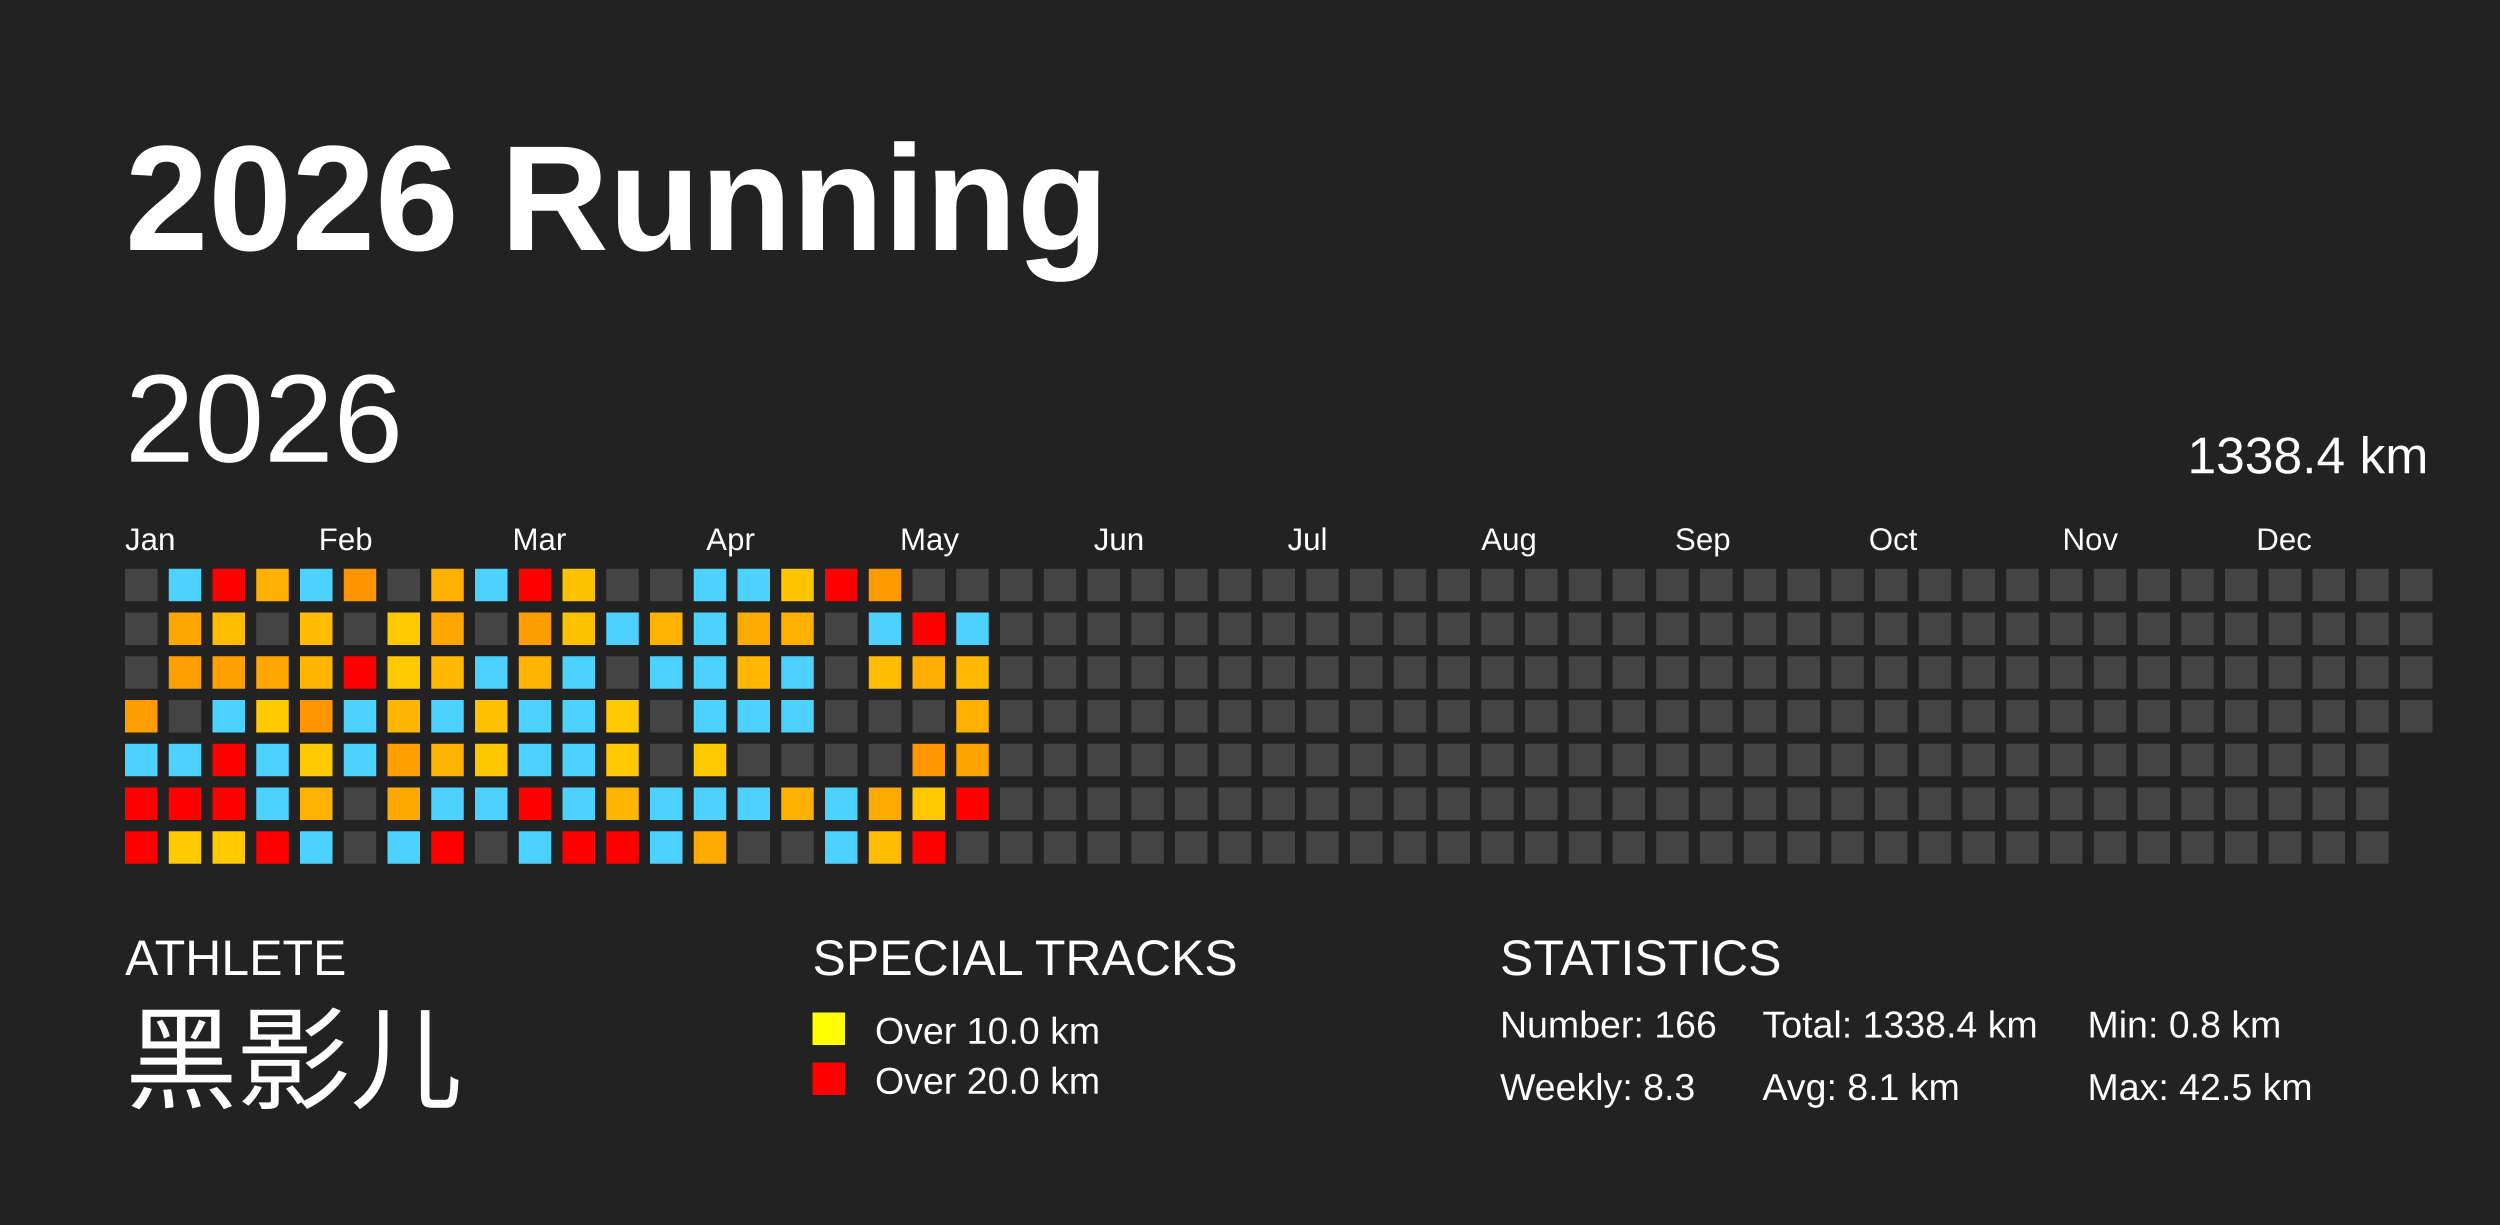
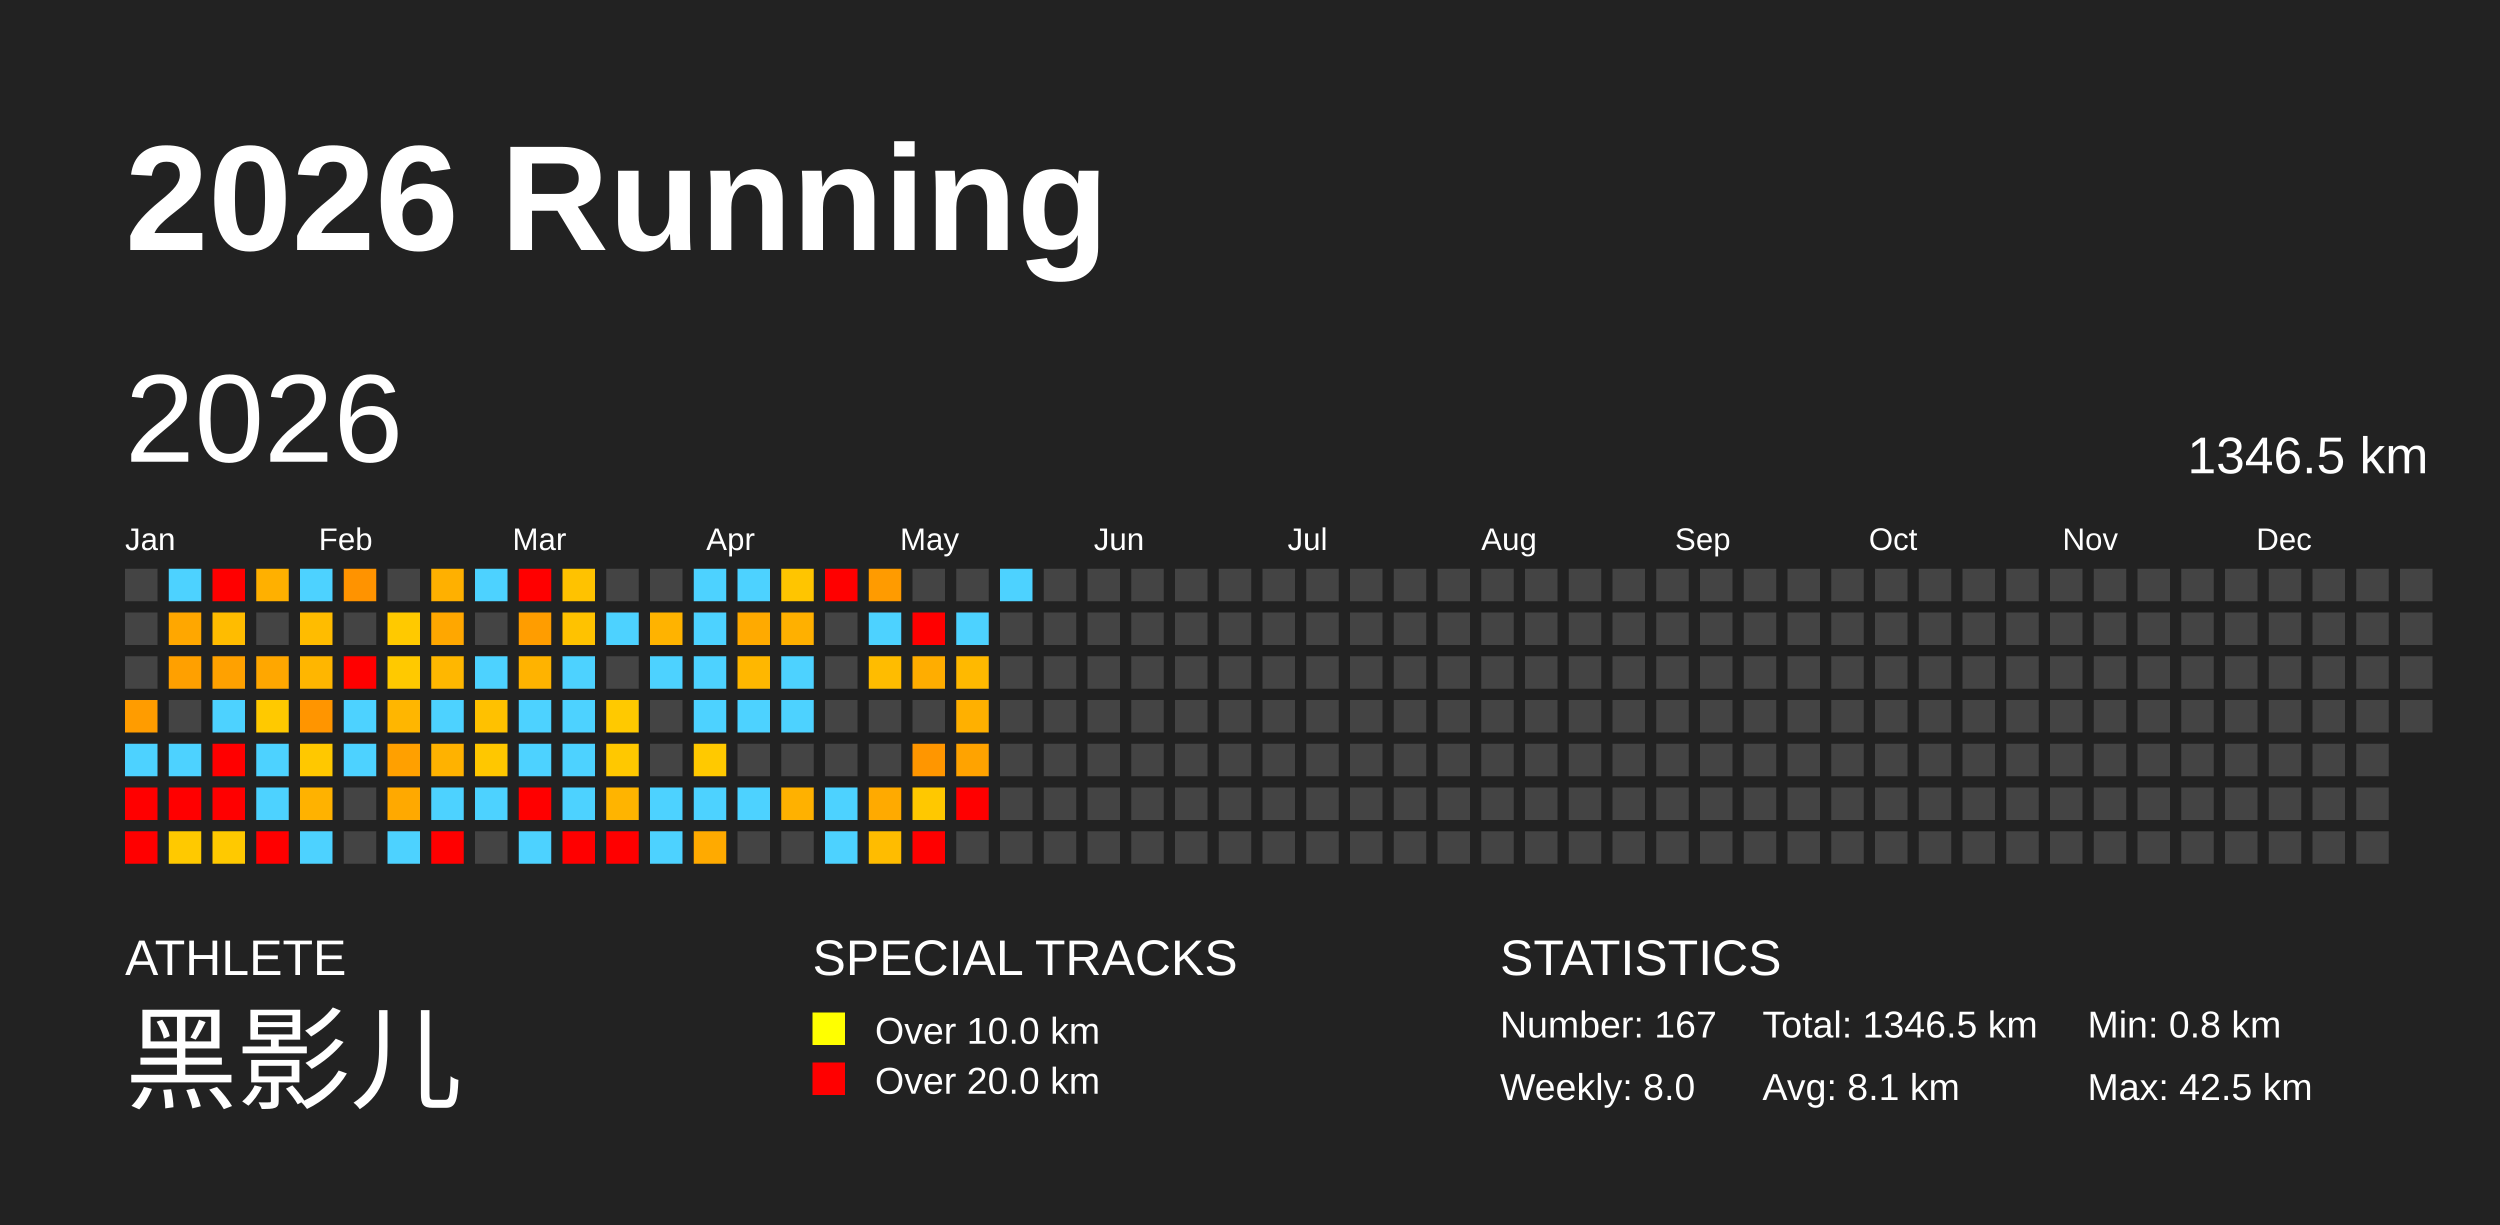
<svg xmlns="http://www.w3.org/2000/svg" baseProfile="full" height="98mm" version="1.1" viewBox="0,0,200,98" width="200mm">
  <defs />
  <rect fill="#222222" height="98" width="200" x="0" y="0" />
  <text fill="#FFFFFF" style="font-size:12px; font-family:Arial; font-weight:bold;" x="10" y="20">2026 Running</text>
  <text fill="#FFFFFF" style="font-size:4px; font-family:Arial" x="10" y="78">ATHLETE</text>
  <text fill="#FFFFFF" style="font-size:9px; font-family:Arial" x="10" y="88">黑影儿</text>
  <text fill="#FFFFFF" style="font-size:4px; font-family:Arial" x="65" y="78">SPECIAL TRACKS</text>
  <rect fill="yellow" height="2.6" width="2.6" x="65" y="81" />
  <text fill="#FFFFFF" style="font-size:3px; font-family:Arial" x="70" y="83.5">Over 10.0 km</text>
  <rect fill="red" height="2.6" width="2.6" x="65" y="85" />
  <text fill="#FFFFFF" style="font-size:3px; font-family:Arial" x="70" y="87.5">Over 20.0 km</text>
  <text fill="#FFFFFF" style="font-size:4px; font-family:Arial" x="120" y="78">STATISTICS</text>
-   <text fill="#FFFFFF" style="font-size:3px; font-family:Arial" x="120" y="83">Number: 166</text>
-   <text fill="#FFFFFF" style="font-size:3px; font-family:Arial" x="120" y="88">Weekly: 8.3</text>
-   <text fill="#FFFFFF" style="font-size:3px; font-family:Arial" x="141" y="83">Total: 1338.4 km</text>
+   <text fill="#FFFFFF" style="font-size:3px; font-family:Arial" x="120" y="83">Number: 167</text>
+   <text fill="#FFFFFF" style="font-size:3px; font-family:Arial" x="120" y="88">Weekly: 8.0</text>
+   <text fill="#FFFFFF" style="font-size:3px; font-family:Arial" x="141" y="83">Total: 1346.5 km</text>
  <text fill="#FFFFFF" style="font-size:3px; font-family:Arial" x="141" y="88">Avg: 8.1 km</text>
  <text fill="#FFFFFF" style="font-size:3px; font-family:Arial" x="167" y="83">Min: 0.8 km</text>
  <text fill="#FFFFFF" style="font-size:3px; font-family:Arial" x="167" y="88">Max: 42.5 km</text>
  <text dominant-baseline="hanging" fill="#FFFFFF" style="font-size:10.0px; font-family:Arial;" x="10" y="30">2026</text>
-   <text dominant-baseline="hanging" fill="#FFFFFF" style="font-size:4.125px; font-family:Arial;" x="175" y="35">1338.4 km</text>
+   <text dominant-baseline="hanging" fill="#FFFFFF" style="font-size:4.125px; font-family:Arial;" x="175" y="35">1346.5 km</text>
  <text fill="#FFFFFF" style="font-size:2.5px; font-family:Arial" x="10.0" y="44">Jan</text>
  <text fill="#FFFFFF" style="font-size:2.5px; font-family:Arial" x="25.5" y="44">Feb</text>
  <text fill="#FFFFFF" style="font-size:2.5px; font-family:Arial" x="41.0" y="44">Mar</text>
  <text fill="#FFFFFF" style="font-size:2.5px; font-family:Arial" x="56.5" y="44">Apr</text>
  <text fill="#FFFFFF" style="font-size:2.5px; font-family:Arial" x="72.0" y="44">May</text>
  <text fill="#FFFFFF" style="font-size:2.5px; font-family:Arial" x="87.5" y="44">Jun</text>
  <text fill="#FFFFFF" style="font-size:2.5px; font-family:Arial" x="103.0" y="44">Jul</text>
  <text fill="#FFFFFF" style="font-size:2.5px; font-family:Arial" x="118.5" y="44">Aug</text>
  <text fill="#FFFFFF" style="font-size:2.5px; font-family:Arial" x="134.0" y="44">Sep</text>
  <text fill="#FFFFFF" style="font-size:2.5px; font-family:Arial" x="149.5" y="44">Oct</text>
  <text fill="#FFFFFF" style="font-size:2.5px; font-family:Arial" x="165.0" y="44">Nov</text>
  <text fill="#FFFFFF" style="font-size:2.5px; font-family:Arial" x="180.5" y="44">Dec</text>
  <rect fill="#444444" height="2.6" width="2.6" x="10.0" y="45.5" />
  <rect fill="#444444" height="2.6" width="2.6" x="10.0" y="49.0" />
  <rect fill="#444444" height="2.6" width="2.6" x="10.0" y="52.5" />
  <rect fill="#ff9c00" height="2.6" width="2.6" x="10.0" y="56.0" />
  <rect fill="#4dd2ff" height="2.6" width="2.6" x="10.0" y="59.5" />
  <rect fill="red" height="2.6" width="2.6" x="10.0" y="63.0" />
  <rect fill="red" height="2.6" width="2.6" x="10.0" y="66.5" />
  <rect fill="#4dd2ff" height="2.6" width="2.6" x="13.5" y="45.5" />
  <rect fill="#ffa700" height="2.6" width="2.6" x="13.5" y="49.0" />
  <rect fill="#ffa000" height="2.6" width="2.6" x="13.5" y="52.5" />
  <rect fill="#444444" height="2.6" width="2.6" x="13.5" y="56.0" />
  <rect fill="#4dd2ff" height="2.6" width="2.6" x="13.5" y="59.5" />
  <rect fill="red" height="2.6" width="2.6" x="13.5" y="63.0" />
  <rect fill="#ffc900" height="2.6" width="2.6" x="13.5" y="66.5" />
  <rect fill="red" height="2.6" width="2.6" x="17.0" y="45.5" />
  <rect fill="#ffbc00" height="2.6" width="2.6" x="17.0" y="49.0" />
  <rect fill="#ffa100" height="2.6" width="2.6" x="17.0" y="52.5" />
  <rect fill="#4dd2ff" height="2.6" width="2.6" x="17.0" y="56.0" />
  <rect fill="red" height="2.6" width="2.6" x="17.0" y="59.5" />
  <rect fill="red" height="2.6" width="2.6" x="17.0" y="63.0" />
  <rect fill="#ffc900" height="2.6" width="2.6" x="17.0" y="66.5" />
  <rect fill="#ffb000" height="2.6" width="2.6" x="20.5" y="45.5" />
  <rect fill="#444444" height="2.6" width="2.6" x="20.5" y="49.0" />
  <rect fill="#ffa700" height="2.6" width="2.6" x="20.5" y="52.5" />
  <rect fill="#ffc900" height="2.6" width="2.6" x="20.5" y="56.0" />
  <rect fill="#4dd2ff" height="2.6" width="2.6" x="20.5" y="59.5" />
  <rect fill="#4dd2ff" height="2.6" width="2.6" x="20.5" y="63.0" />
  <rect fill="red" height="2.6" width="2.6" x="20.5" y="66.5" />
  <rect fill="#4dd2ff" height="2.6" width="2.6" x="24.0" y="45.5" />
  <rect fill="#ffbc00" height="2.6" width="2.6" x="24.0" y="49.0" />
  <rect fill="#ffb600" height="2.6" width="2.6" x="24.0" y="52.5" />
  <rect fill="#ff9500" height="2.6" width="2.6" x="24.0" y="56.0" />
  <rect fill="#ffc800" height="2.6" width="2.6" x="24.0" y="59.5" />
  <rect fill="#ffb200" height="2.6" width="2.6" x="24.0" y="63.0" />
  <rect fill="#4dd2ff" height="2.6" width="2.6" x="24.0" y="66.5" />
  <rect fill="#ff9300" height="2.6" width="2.6" x="27.5" y="45.5" />
  <rect fill="#444444" height="2.6" width="2.6" x="27.5" y="49.0" />
  <rect fill="red" height="2.6" width="2.6" x="27.5" y="52.5" />
  <rect fill="#4dd2ff" height="2.6" width="2.6" x="27.5" y="56.0" />
  <rect fill="#4dd2ff" height="2.6" width="2.6" x="27.5" y="59.5" />
  <rect fill="#444444" height="2.6" width="2.6" x="27.5" y="63.0" />
  <rect fill="#444444" height="2.6" width="2.6" x="27.5" y="66.5" />
  <rect fill="#444444" height="2.6" width="2.6" x="31.0" y="45.5" />
  <rect fill="#ffc900" height="2.6" width="2.6" x="31.0" y="49.0" />
  <rect fill="#ffc900" height="2.6" width="2.6" x="31.0" y="52.5" />
  <rect fill="#ffb600" height="2.6" width="2.6" x="31.0" y="56.0" />
  <rect fill="#ffa000" height="2.6" width="2.6" x="31.0" y="59.5" />
  <rect fill="#ffa900" height="2.6" width="2.6" x="31.0" y="63.0" />
  <rect fill="#4dd2ff" height="2.6" width="2.6" x="31.0" y="66.5" />
  <rect fill="#ffb000" height="2.6" width="2.6" x="34.5" y="45.5" />
  <rect fill="#ffa700" height="2.6" width="2.6" x="34.5" y="49.0" />
  <rect fill="#ffb700" height="2.6" width="2.6" x="34.5" y="52.5" />
  <rect fill="#4dd2ff" height="2.6" width="2.6" x="34.5" y="56.0" />
  <rect fill="#ffb200" height="2.6" width="2.6" x="34.5" y="59.5" />
  <rect fill="#4dd2ff" height="2.6" width="2.6" x="34.5" y="63.0" />
  <rect fill="red" height="2.6" width="2.6" x="34.5" y="66.5" />
  <rect fill="#4dd2ff" height="2.6" width="2.6" x="38.0" y="45.5" />
  <rect fill="#444444" height="2.6" width="2.6" x="38.0" y="49.0" />
  <rect fill="#4dd2ff" height="2.6" width="2.6" x="38.0" y="52.5" />
  <rect fill="#ffc100" height="2.6" width="2.6" x="38.0" y="56.0" />
  <rect fill="#ffc700" height="2.6" width="2.6" x="38.0" y="59.5" />
  <rect fill="#4dd2ff" height="2.6" width="2.6" x="38.0" y="63.0" />
  <rect fill="#444444" height="2.6" width="2.6" x="38.0" y="66.5" />
  <rect fill="red" height="2.6" width="2.6" x="41.5" y="45.5" />
  <rect fill="#ff9d00" height="2.6" width="2.6" x="41.5" y="49.0" />
  <rect fill="#ffb300" height="2.6" width="2.6" x="41.5" y="52.5" />
  <rect fill="#4dd2ff" height="2.6" width="2.6" x="41.5" y="56.0" />
  <rect fill="#4dd2ff" height="2.6" width="2.6" x="41.5" y="59.5" />
  <rect fill="red" height="2.6" width="2.6" x="41.5" y="63.0" />
  <rect fill="#4dd2ff" height="2.6" width="2.6" x="41.5" y="66.5" />
  <rect fill="#ffc200" height="2.6" width="2.6" x="45.0" y="45.5" />
  <rect fill="#ffc200" height="2.6" width="2.6" x="45.0" y="49.0" />
  <rect fill="#4dd2ff" height="2.6" width="2.6" x="45.0" y="52.5" />
  <rect fill="#4dd2ff" height="2.6" width="2.6" x="45.0" y="56.0" />
  <rect fill="#4dd2ff" height="2.6" width="2.6" x="45.0" y="59.5" />
  <rect fill="#4dd2ff" height="2.6" width="2.6" x="45.0" y="63.0" />
  <rect fill="red" height="2.6" width="2.6" x="45.0" y="66.5" />
  <rect fill="#444444" height="2.6" width="2.6" x="48.5" y="45.5" />
  <rect fill="#4dd2ff" height="2.6" width="2.6" x="48.5" y="49.0" />
  <rect fill="#444444" height="2.6" width="2.6" x="48.5" y="52.5" />
  <rect fill="#ffc900" height="2.6" width="2.6" x="48.5" y="56.0" />
  <rect fill="#ffc800" height="2.6" width="2.6" x="48.5" y="59.5" />
  <rect fill="#ffb400" height="2.6" width="2.6" x="48.5" y="63.0" />
  <rect fill="red" height="2.6" width="2.6" x="48.5" y="66.5" />
  <rect fill="#444444" height="2.6" width="2.6" x="52.0" y="45.5" />
  <rect fill="#ffb300" height="2.6" width="2.6" x="52.0" y="49.0" />
  <rect fill="#4dd2ff" height="2.6" width="2.6" x="52.0" y="52.5" />
  <rect fill="#444444" height="2.6" width="2.6" x="52.0" y="56.0" />
  <rect fill="#444444" height="2.6" width="2.6" x="52.0" y="59.5" />
  <rect fill="#4dd2ff" height="2.6" width="2.6" x="52.0" y="63.0" />
  <rect fill="#4dd2ff" height="2.6" width="2.6" x="52.0" y="66.5" />
  <rect fill="#4dd2ff" height="2.6" width="2.6" x="55.5" y="45.5" />
  <rect fill="#4dd2ff" height="2.6" width="2.6" x="55.5" y="49.0" />
  <rect fill="#4dd2ff" height="2.6" width="2.6" x="55.5" y="52.5" />
  <rect fill="#4dd2ff" height="2.6" width="2.6" x="55.5" y="56.0" />
  <rect fill="#ffc900" height="2.6" width="2.6" x="55.5" y="59.5" />
  <rect fill="#4dd2ff" height="2.6" width="2.6" x="55.5" y="63.0" />
  <rect fill="#ffaa00" height="2.6" width="2.6" x="55.5" y="66.5" />
  <rect fill="#4dd2ff" height="2.6" width="2.6" x="59.0" y="45.5" />
  <rect fill="#ffaa00" height="2.6" width="2.6" x="59.0" y="49.0" />
  <rect fill="#ffb700" height="2.6" width="2.6" x="59.0" y="52.5" />
  <rect fill="#4dd2ff" height="2.6" width="2.6" x="59.0" y="56.0" />
  <rect fill="#444444" height="2.6" width="2.6" x="59.0" y="59.5" />
  <rect fill="#4dd2ff" height="2.6" width="2.6" x="59.0" y="63.0" />
  <rect fill="#444444" height="2.6" width="2.6" x="59.0" y="66.5" />
  <rect fill="#ffc500" height="2.6" width="2.6" x="62.5" y="45.5" />
  <rect fill="#ffb000" height="2.6" width="2.6" x="62.5" y="49.0" />
  <rect fill="#4dd2ff" height="2.6" width="2.6" x="62.5" y="52.5" />
  <rect fill="#4dd2ff" height="2.6" width="2.6" x="62.5" y="56.0" />
  <rect fill="#444444" height="2.6" width="2.6" x="62.5" y="59.5" />
  <rect fill="#ffb100" height="2.6" width="2.6" x="62.5" y="63.0" />
  <rect fill="#444444" height="2.6" width="2.6" x="62.5" y="66.5" />
  <rect fill="red" height="2.6" width="2.6" x="66.0" y="45.5" />
  <rect fill="#444444" height="2.6" width="2.6" x="66.0" y="49.0" />
  <rect fill="#444444" height="2.6" width="2.6" x="66.0" y="52.5" />
  <rect fill="#444444" height="2.6" width="2.6" x="66.0" y="56.0" />
  <rect fill="#444444" height="2.6" width="2.6" x="66.0" y="59.5" />
  <rect fill="#4dd2ff" height="2.6" width="2.6" x="66.0" y="63.0" />
  <rect fill="#4dd2ff" height="2.6" width="2.6" x="66.0" y="66.5" />
  <rect fill="#ff9b00" height="2.6" width="2.6" x="69.5" y="45.5" />
  <rect fill="#4dd2ff" height="2.6" width="2.6" x="69.5" y="49.0" />
  <rect fill="#ffbc00" height="2.6" width="2.6" x="69.5" y="52.5" />
  <rect fill="#444444" height="2.6" width="2.6" x="69.5" y="56.0" />
  <rect fill="#444444" height="2.6" width="2.6" x="69.5" y="59.5" />
  <rect fill="#ffaa00" height="2.6" width="2.6" x="69.5" y="63.0" />
  <rect fill="#ffbc00" height="2.6" width="2.6" x="69.5" y="66.5" />
  <rect fill="#444444" height="2.6" width="2.6" x="73.0" y="45.5" />
  <rect fill="red" height="2.6" width="2.6" x="73.0" y="49.0" />
  <rect fill="#ffad00" height="2.6" width="2.6" x="73.0" y="52.5" />
  <rect fill="#444444" height="2.6" width="2.6" x="73.0" y="56.0" />
  <rect fill="#ff9600" height="2.6" width="2.6" x="73.0" y="59.5" />
  <rect fill="#ffc800" height="2.6" width="2.6" x="73.0" y="63.0" />
  <rect fill="red" height="2.6" width="2.6" x="73.0" y="66.5" />
  <rect fill="#444444" height="2.6" width="2.6" x="76.5" y="45.5" />
  <rect fill="#4dd2ff" height="2.6" width="2.6" x="76.5" y="49.0" />
  <rect fill="#ffb900" height="2.6" width="2.6" x="76.5" y="52.5" />
  <rect fill="#ffb000" height="2.6" width="2.6" x="76.5" y="56.0" />
  <rect fill="#ffa300" height="2.6" width="2.6" x="76.5" y="59.5" />
  <rect fill="red" height="2.6" width="2.6" x="76.5" y="63.0" />
  <rect fill="#444444" height="2.6" width="2.6" x="76.5" y="66.5" />
-   <rect fill="#444444" height="2.6" width="2.6" x="80.0" y="45.5" />
+   <rect fill="#4dd2ff" height="2.6" width="2.6" x="80.0" y="45.5" />
  <rect fill="#444444" height="2.6" width="2.6" x="80.0" y="49.0" />
  <rect fill="#444444" height="2.6" width="2.6" x="80.0" y="52.5" />
  <rect fill="#444444" height="2.6" width="2.6" x="80.0" y="56.0" />
  <rect fill="#444444" height="2.6" width="2.6" x="80.0" y="59.5" />
  <rect fill="#444444" height="2.6" width="2.6" x="80.0" y="63.0" />
  <rect fill="#444444" height="2.6" width="2.6" x="80.0" y="66.5" />
  <rect fill="#444444" height="2.6" width="2.6" x="83.5" y="45.5" />
  <rect fill="#444444" height="2.6" width="2.6" x="83.5" y="49.0" />
  <rect fill="#444444" height="2.6" width="2.6" x="83.5" y="52.5" />
  <rect fill="#444444" height="2.6" width="2.6" x="83.5" y="56.0" />
  <rect fill="#444444" height="2.6" width="2.6" x="83.5" y="59.5" />
  <rect fill="#444444" height="2.6" width="2.6" x="83.5" y="63.0" />
  <rect fill="#444444" height="2.6" width="2.6" x="83.5" y="66.5" />
  <rect fill="#444444" height="2.6" width="2.6" x="87.0" y="45.5" />
  <rect fill="#444444" height="2.6" width="2.6" x="87.0" y="49.0" />
  <rect fill="#444444" height="2.6" width="2.6" x="87.0" y="52.5" />
  <rect fill="#444444" height="2.6" width="2.6" x="87.0" y="56.0" />
  <rect fill="#444444" height="2.6" width="2.6" x="87.0" y="59.5" />
  <rect fill="#444444" height="2.6" width="2.6" x="87.0" y="63.0" />
  <rect fill="#444444" height="2.6" width="2.6" x="87.0" y="66.5" />
  <rect fill="#444444" height="2.6" width="2.6" x="90.5" y="45.5" />
  <rect fill="#444444" height="2.6" width="2.6" x="90.5" y="49.0" />
  <rect fill="#444444" height="2.6" width="2.6" x="90.5" y="52.5" />
  <rect fill="#444444" height="2.6" width="2.6" x="90.5" y="56.0" />
  <rect fill="#444444" height="2.6" width="2.6" x="90.5" y="59.5" />
  <rect fill="#444444" height="2.6" width="2.6" x="90.5" y="63.0" />
  <rect fill="#444444" height="2.6" width="2.6" x="90.5" y="66.5" />
  <rect fill="#444444" height="2.6" width="2.6" x="94.0" y="45.5" />
  <rect fill="#444444" height="2.6" width="2.6" x="94.0" y="49.0" />
  <rect fill="#444444" height="2.6" width="2.6" x="94.0" y="52.5" />
  <rect fill="#444444" height="2.6" width="2.6" x="94.0" y="56.0" />
  <rect fill="#444444" height="2.6" width="2.6" x="94.0" y="59.5" />
  <rect fill="#444444" height="2.6" width="2.6" x="94.0" y="63.0" />
  <rect fill="#444444" height="2.6" width="2.6" x="94.0" y="66.5" />
  <rect fill="#444444" height="2.6" width="2.6" x="97.5" y="45.5" />
  <rect fill="#444444" height="2.6" width="2.6" x="97.5" y="49.0" />
  <rect fill="#444444" height="2.6" width="2.6" x="97.5" y="52.5" />
  <rect fill="#444444" height="2.6" width="2.6" x="97.5" y="56.0" />
  <rect fill="#444444" height="2.6" width="2.6" x="97.5" y="59.5" />
  <rect fill="#444444" height="2.6" width="2.6" x="97.5" y="63.0" />
  <rect fill="#444444" height="2.6" width="2.6" x="97.5" y="66.5" />
  <rect fill="#444444" height="2.6" width="2.6" x="101.0" y="45.5" />
  <rect fill="#444444" height="2.6" width="2.6" x="101.0" y="49.0" />
  <rect fill="#444444" height="2.6" width="2.6" x="101.0" y="52.5" />
  <rect fill="#444444" height="2.6" width="2.6" x="101.0" y="56.0" />
  <rect fill="#444444" height="2.6" width="2.6" x="101.0" y="59.5" />
  <rect fill="#444444" height="2.6" width="2.6" x="101.0" y="63.0" />
  <rect fill="#444444" height="2.6" width="2.6" x="101.0" y="66.5" />
  <rect fill="#444444" height="2.6" width="2.6" x="104.5" y="45.5" />
  <rect fill="#444444" height="2.6" width="2.6" x="104.5" y="49.0" />
  <rect fill="#444444" height="2.6" width="2.6" x="104.5" y="52.5" />
  <rect fill="#444444" height="2.6" width="2.6" x="104.5" y="56.0" />
  <rect fill="#444444" height="2.6" width="2.6" x="104.5" y="59.5" />
  <rect fill="#444444" height="2.6" width="2.6" x="104.5" y="63.0" />
  <rect fill="#444444" height="2.6" width="2.6" x="104.5" y="66.5" />
  <rect fill="#444444" height="2.6" width="2.6" x="108.0" y="45.5" />
  <rect fill="#444444" height="2.6" width="2.6" x="108.0" y="49.0" />
  <rect fill="#444444" height="2.6" width="2.6" x="108.0" y="52.5" />
  <rect fill="#444444" height="2.6" width="2.6" x="108.0" y="56.0" />
  <rect fill="#444444" height="2.6" width="2.6" x="108.0" y="59.5" />
  <rect fill="#444444" height="2.6" width="2.6" x="108.0" y="63.0" />
  <rect fill="#444444" height="2.6" width="2.6" x="108.0" y="66.5" />
  <rect fill="#444444" height="2.6" width="2.6" x="111.5" y="45.5" />
  <rect fill="#444444" height="2.6" width="2.6" x="111.5" y="49.0" />
  <rect fill="#444444" height="2.6" width="2.6" x="111.5" y="52.5" />
  <rect fill="#444444" height="2.6" width="2.6" x="111.5" y="56.0" />
  <rect fill="#444444" height="2.6" width="2.6" x="111.5" y="59.5" />
  <rect fill="#444444" height="2.6" width="2.6" x="111.5" y="63.0" />
  <rect fill="#444444" height="2.6" width="2.6" x="111.5" y="66.5" />
  <rect fill="#444444" height="2.6" width="2.6" x="115.0" y="45.5" />
  <rect fill="#444444" height="2.6" width="2.6" x="115.0" y="49.0" />
  <rect fill="#444444" height="2.6" width="2.6" x="115.0" y="52.5" />
  <rect fill="#444444" height="2.6" width="2.6" x="115.0" y="56.0" />
  <rect fill="#444444" height="2.6" width="2.6" x="115.0" y="59.5" />
  <rect fill="#444444" height="2.6" width="2.6" x="115.0" y="63.0" />
  <rect fill="#444444" height="2.6" width="2.6" x="115.0" y="66.5" />
  <rect fill="#444444" height="2.6" width="2.6" x="118.5" y="45.5" />
  <rect fill="#444444" height="2.6" width="2.6" x="118.5" y="49.0" />
  <rect fill="#444444" height="2.6" width="2.6" x="118.5" y="52.5" />
  <rect fill="#444444" height="2.6" width="2.6" x="118.5" y="56.0" />
  <rect fill="#444444" height="2.6" width="2.6" x="118.5" y="59.5" />
  <rect fill="#444444" height="2.6" width="2.6" x="118.5" y="63.0" />
  <rect fill="#444444" height="2.6" width="2.6" x="118.5" y="66.5" />
  <rect fill="#444444" height="2.6" width="2.6" x="122.0" y="45.5" />
  <rect fill="#444444" height="2.6" width="2.6" x="122.0" y="49.0" />
  <rect fill="#444444" height="2.6" width="2.6" x="122.0" y="52.5" />
  <rect fill="#444444" height="2.6" width="2.6" x="122.0" y="56.0" />
  <rect fill="#444444" height="2.6" width="2.6" x="122.0" y="59.5" />
  <rect fill="#444444" height="2.6" width="2.6" x="122.0" y="63.0" />
  <rect fill="#444444" height="2.6" width="2.6" x="122.0" y="66.5" />
  <rect fill="#444444" height="2.6" width="2.6" x="125.5" y="45.5" />
  <rect fill="#444444" height="2.6" width="2.6" x="125.5" y="49.0" />
  <rect fill="#444444" height="2.6" width="2.6" x="125.5" y="52.5" />
  <rect fill="#444444" height="2.6" width="2.6" x="125.5" y="56.0" />
  <rect fill="#444444" height="2.6" width="2.6" x="125.5" y="59.5" />
  <rect fill="#444444" height="2.6" width="2.6" x="125.5" y="63.0" />
  <rect fill="#444444" height="2.6" width="2.6" x="125.5" y="66.5" />
  <rect fill="#444444" height="2.6" width="2.6" x="129.0" y="45.5" />
  <rect fill="#444444" height="2.6" width="2.6" x="129.0" y="49.0" />
  <rect fill="#444444" height="2.6" width="2.6" x="129.0" y="52.5" />
  <rect fill="#444444" height="2.6" width="2.6" x="129.0" y="56.0" />
  <rect fill="#444444" height="2.6" width="2.6" x="129.0" y="59.5" />
  <rect fill="#444444" height="2.6" width="2.6" x="129.0" y="63.0" />
  <rect fill="#444444" height="2.6" width="2.6" x="129.0" y="66.5" />
  <rect fill="#444444" height="2.6" width="2.6" x="132.5" y="45.5" />
  <rect fill="#444444" height="2.6" width="2.6" x="132.5" y="49.0" />
  <rect fill="#444444" height="2.6" width="2.6" x="132.5" y="52.5" />
  <rect fill="#444444" height="2.6" width="2.6" x="132.5" y="56.0" />
  <rect fill="#444444" height="2.6" width="2.6" x="132.5" y="59.5" />
  <rect fill="#444444" height="2.6" width="2.6" x="132.5" y="63.0" />
  <rect fill="#444444" height="2.6" width="2.6" x="132.5" y="66.5" />
  <rect fill="#444444" height="2.6" width="2.6" x="136.0" y="45.5" />
  <rect fill="#444444" height="2.6" width="2.6" x="136.0" y="49.0" />
  <rect fill="#444444" height="2.6" width="2.6" x="136.0" y="52.5" />
  <rect fill="#444444" height="2.6" width="2.6" x="136.0" y="56.0" />
  <rect fill="#444444" height="2.6" width="2.6" x="136.0" y="59.5" />
  <rect fill="#444444" height="2.6" width="2.6" x="136.0" y="63.0" />
  <rect fill="#444444" height="2.6" width="2.6" x="136.0" y="66.5" />
  <rect fill="#444444" height="2.6" width="2.6" x="139.5" y="45.5" />
  <rect fill="#444444" height="2.6" width="2.6" x="139.5" y="49.0" />
  <rect fill="#444444" height="2.6" width="2.6" x="139.5" y="52.5" />
  <rect fill="#444444" height="2.6" width="2.6" x="139.5" y="56.0" />
  <rect fill="#444444" height="2.6" width="2.6" x="139.5" y="59.5" />
  <rect fill="#444444" height="2.6" width="2.6" x="139.5" y="63.0" />
  <rect fill="#444444" height="2.6" width="2.6" x="139.5" y="66.5" />
  <rect fill="#444444" height="2.6" width="2.6" x="143.0" y="45.5" />
  <rect fill="#444444" height="2.6" width="2.6" x="143.0" y="49.0" />
  <rect fill="#444444" height="2.6" width="2.6" x="143.0" y="52.5" />
  <rect fill="#444444" height="2.6" width="2.6" x="143.0" y="56.0" />
  <rect fill="#444444" height="2.6" width="2.6" x="143.0" y="59.5" />
  <rect fill="#444444" height="2.6" width="2.6" x="143.0" y="63.0" />
  <rect fill="#444444" height="2.6" width="2.6" x="143.0" y="66.5" />
  <rect fill="#444444" height="2.6" width="2.6" x="146.5" y="45.5" />
  <rect fill="#444444" height="2.6" width="2.6" x="146.5" y="49.0" />
  <rect fill="#444444" height="2.6" width="2.6" x="146.5" y="52.5" />
  <rect fill="#444444" height="2.6" width="2.6" x="146.5" y="56.0" />
  <rect fill="#444444" height="2.6" width="2.6" x="146.5" y="59.5" />
  <rect fill="#444444" height="2.6" width="2.6" x="146.5" y="63.0" />
  <rect fill="#444444" height="2.6" width="2.6" x="146.5" y="66.5" />
  <rect fill="#444444" height="2.6" width="2.6" x="150.0" y="45.5" />
  <rect fill="#444444" height="2.6" width="2.6" x="150.0" y="49.0" />
  <rect fill="#444444" height="2.6" width="2.6" x="150.0" y="52.5" />
  <rect fill="#444444" height="2.6" width="2.6" x="150.0" y="56.0" />
  <rect fill="#444444" height="2.6" width="2.6" x="150.0" y="59.5" />
  <rect fill="#444444" height="2.6" width="2.6" x="150.0" y="63.0" />
  <rect fill="#444444" height="2.6" width="2.6" x="150.0" y="66.5" />
  <rect fill="#444444" height="2.6" width="2.6" x="153.5" y="45.5" />
  <rect fill="#444444" height="2.6" width="2.6" x="153.5" y="49.0" />
  <rect fill="#444444" height="2.6" width="2.6" x="153.5" y="52.5" />
  <rect fill="#444444" height="2.6" width="2.6" x="153.5" y="56.0" />
  <rect fill="#444444" height="2.6" width="2.6" x="153.5" y="59.5" />
  <rect fill="#444444" height="2.6" width="2.6" x="153.5" y="63.0" />
  <rect fill="#444444" height="2.6" width="2.6" x="153.5" y="66.5" />
  <rect fill="#444444" height="2.6" width="2.6" x="157.0" y="45.5" />
  <rect fill="#444444" height="2.6" width="2.6" x="157.0" y="49.0" />
  <rect fill="#444444" height="2.6" width="2.6" x="157.0" y="52.5" />
  <rect fill="#444444" height="2.6" width="2.6" x="157.0" y="56.0" />
  <rect fill="#444444" height="2.6" width="2.6" x="157.0" y="59.5" />
  <rect fill="#444444" height="2.6" width="2.6" x="157.0" y="63.0" />
  <rect fill="#444444" height="2.6" width="2.6" x="157.0" y="66.5" />
  <rect fill="#444444" height="2.6" width="2.6" x="160.5" y="45.5" />
  <rect fill="#444444" height="2.6" width="2.6" x="160.5" y="49.0" />
  <rect fill="#444444" height="2.6" width="2.6" x="160.5" y="52.5" />
  <rect fill="#444444" height="2.6" width="2.6" x="160.5" y="56.0" />
  <rect fill="#444444" height="2.6" width="2.6" x="160.5" y="59.5" />
  <rect fill="#444444" height="2.6" width="2.6" x="160.5" y="63.0" />
  <rect fill="#444444" height="2.6" width="2.6" x="160.5" y="66.5" />
  <rect fill="#444444" height="2.6" width="2.6" x="164.0" y="45.5" />
  <rect fill="#444444" height="2.6" width="2.6" x="164.0" y="49.0" />
  <rect fill="#444444" height="2.6" width="2.6" x="164.0" y="52.5" />
  <rect fill="#444444" height="2.6" width="2.6" x="164.0" y="56.0" />
  <rect fill="#444444" height="2.6" width="2.6" x="164.0" y="59.5" />
  <rect fill="#444444" height="2.6" width="2.6" x="164.0" y="63.0" />
  <rect fill="#444444" height="2.6" width="2.6" x="164.0" y="66.5" />
  <rect fill="#444444" height="2.6" width="2.6" x="167.5" y="45.5" />
  <rect fill="#444444" height="2.6" width="2.6" x="167.5" y="49.0" />
  <rect fill="#444444" height="2.6" width="2.6" x="167.5" y="52.5" />
  <rect fill="#444444" height="2.6" width="2.6" x="167.5" y="56.0" />
  <rect fill="#444444" height="2.6" width="2.6" x="167.5" y="59.5" />
  <rect fill="#444444" height="2.6" width="2.6" x="167.5" y="63.0" />
  <rect fill="#444444" height="2.6" width="2.6" x="167.5" y="66.5" />
  <rect fill="#444444" height="2.6" width="2.6" x="171.0" y="45.5" />
  <rect fill="#444444" height="2.6" width="2.6" x="171.0" y="49.0" />
  <rect fill="#444444" height="2.6" width="2.6" x="171.0" y="52.5" />
  <rect fill="#444444" height="2.6" width="2.6" x="171.0" y="56.0" />
  <rect fill="#444444" height="2.6" width="2.6" x="171.0" y="59.5" />
  <rect fill="#444444" height="2.6" width="2.6" x="171.0" y="63.0" />
  <rect fill="#444444" height="2.6" width="2.6" x="171.0" y="66.5" />
  <rect fill="#444444" height="2.6" width="2.6" x="174.5" y="45.5" />
  <rect fill="#444444" height="2.6" width="2.6" x="174.5" y="49.0" />
  <rect fill="#444444" height="2.6" width="2.6" x="174.5" y="52.5" />
  <rect fill="#444444" height="2.6" width="2.6" x="174.5" y="56.0" />
  <rect fill="#444444" height="2.6" width="2.6" x="174.5" y="59.5" />
  <rect fill="#444444" height="2.6" width="2.6" x="174.5" y="63.0" />
  <rect fill="#444444" height="2.6" width="2.6" x="174.5" y="66.5" />
  <rect fill="#444444" height="2.6" width="2.6" x="178.0" y="45.5" />
  <rect fill="#444444" height="2.6" width="2.6" x="178.0" y="49.0" />
  <rect fill="#444444" height="2.6" width="2.6" x="178.0" y="52.5" />
  <rect fill="#444444" height="2.6" width="2.6" x="178.0" y="56.0" />
  <rect fill="#444444" height="2.6" width="2.6" x="178.0" y="59.5" />
  <rect fill="#444444" height="2.6" width="2.6" x="178.0" y="63.0" />
  <rect fill="#444444" height="2.6" width="2.6" x="178.0" y="66.5" />
  <rect fill="#444444" height="2.6" width="2.6" x="181.5" y="45.5" />
  <rect fill="#444444" height="2.6" width="2.6" x="181.5" y="49.0" />
  <rect fill="#444444" height="2.6" width="2.6" x="181.5" y="52.5" />
  <rect fill="#444444" height="2.6" width="2.6" x="181.5" y="56.0" />
  <rect fill="#444444" height="2.6" width="2.6" x="181.5" y="59.5" />
  <rect fill="#444444" height="2.6" width="2.6" x="181.5" y="63.0" />
  <rect fill="#444444" height="2.6" width="2.6" x="181.5" y="66.5" />
  <rect fill="#444444" height="2.6" width="2.6" x="185.0" y="45.5" />
  <rect fill="#444444" height="2.6" width="2.6" x="185.0" y="49.0" />
  <rect fill="#444444" height="2.6" width="2.6" x="185.0" y="52.5" />
  <rect fill="#444444" height="2.6" width="2.6" x="185.0" y="56.0" />
  <rect fill="#444444" height="2.6" width="2.6" x="185.0" y="59.5" />
  <rect fill="#444444" height="2.6" width="2.6" x="185.0" y="63.0" />
  <rect fill="#444444" height="2.6" width="2.6" x="185.0" y="66.5" />
  <rect fill="#444444" height="2.6" width="2.6" x="188.5" y="45.5" />
  <rect fill="#444444" height="2.6" width="2.6" x="188.5" y="49.0" />
  <rect fill="#444444" height="2.6" width="2.6" x="188.5" y="52.5" />
  <rect fill="#444444" height="2.6" width="2.6" x="188.5" y="56.0" />
  <rect fill="#444444" height="2.6" width="2.6" x="188.5" y="59.5" />
  <rect fill="#444444" height="2.6" width="2.6" x="188.5" y="63.0" />
  <rect fill="#444444" height="2.6" width="2.6" x="188.5" y="66.5" />
  <rect fill="#444444" height="2.6" width="2.6" x="192.0" y="45.5" />
  <rect fill="#444444" height="2.6" width="2.6" x="192.0" y="49.0" />
  <rect fill="#444444" height="2.6" width="2.6" x="192.0" y="52.5" />
  <rect fill="#444444" height="2.6" width="2.6" x="192.0" y="56.0" />
</svg>
